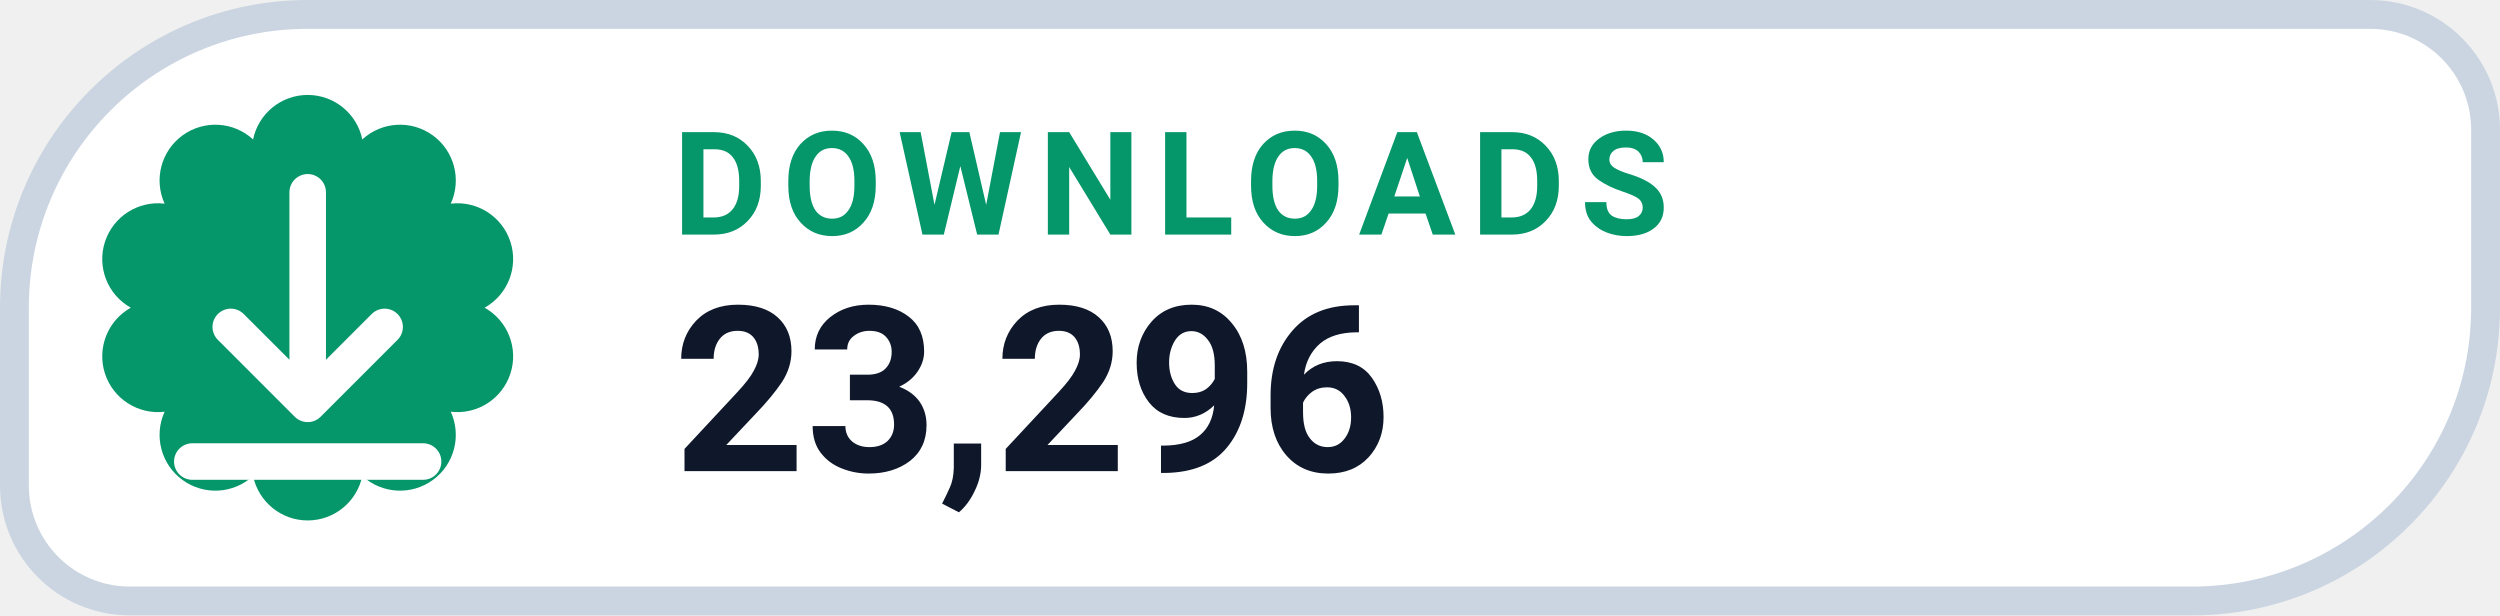
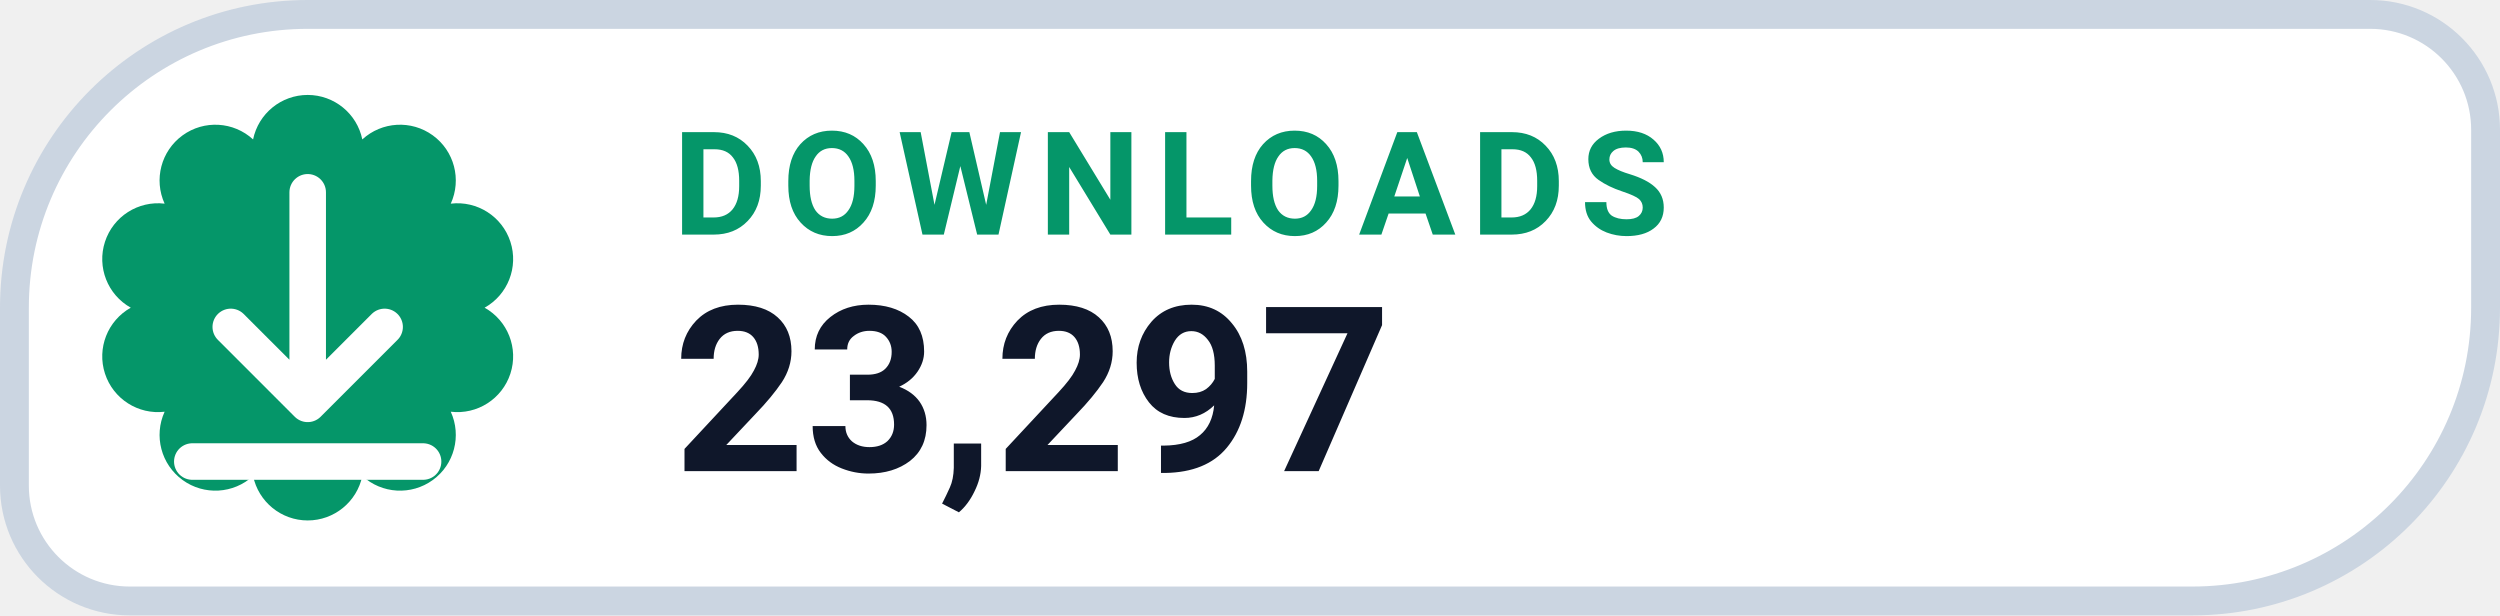
- <svg xmlns="http://www.w3.org/2000/svg" width="130" height="32" viewBox="0 0 130 32" role="img" aria-label="DOWNLOADS 23,296">
+ <svg xmlns="http://www.w3.org/2000/svg" width="130" height="32" viewBox="0 0 130 32" role="img" aria-label="DOWNLOADS 23,297">
  <path d="M 16.00 0.75 H 123.25 A 6.00 6.00 0 0 1 129.25 6.75 V 16.00 A 15.25 15.25 0 0 1 114.00 31.25 H 6.75 A 6.00 6.00 0 0 1 0.75 25.25 V 16.00 A 15.25 15.25 0 0 1 16.00 0.75 Z" fill="#FFFFFF" stroke="#CBD5E1" stroke-width="1.5" />
  <path d="M 13.16 7.25 A 2.90 2.90 0 0 1 18.84 7.25 A 2.90 2.90 0 0 1 23.44 10.59 A 2.90 2.90 0 0 1 25.20 16.00 A 2.90 2.90 0 0 1 23.44 21.41 A 2.90 2.90 0 0 1 18.84 24.75 A 2.90 2.90 0 0 1 13.16 24.75 A 2.90 2.90 0 0 1 8.56 21.41 A 2.90 2.90 0 0 1 6.80 16.00 A 2.90 2.90 0 0 1 8.56 10.59 A 2.90 2.90 0 0 1 13.16 7.25 Z" fill="#059669" />
  <g transform="translate(16 16)" style="color:#FFFFFF;">
    <path d="M0 -6 v11 m0 0 l4 -4 m-4 4 l-4 -4 M-6 8 h12" fill="none" stroke="currentColor" stroke-width="1.9" stroke-linecap="round" stroke-linejoin="round" />
  </g>
  <text x="35" y="12.2" fill="#059669" font-family="-apple-system,BlinkMacSystemFont,'Segoe UI',Roboto,Helvetica,Arial,sans-serif" font-size="7.5" font-weight="700" letter-spacing=".8">DOWNLOADS</text>
-   <text x="35" y="24.5" fill="#0F172A" font-family="-apple-system,BlinkMacSystemFont,'Segoe UI',Roboto,Helvetica,Arial,sans-serif" font-size="12" font-weight="750">23,296</text>
+   <text x="35" y="24.5" fill="#0F172A" font-family="-apple-system,BlinkMacSystemFont,'Segoe UI',Roboto,Helvetica,Arial,sans-serif" font-size="12" font-weight="750">23,297</text>
</svg>
